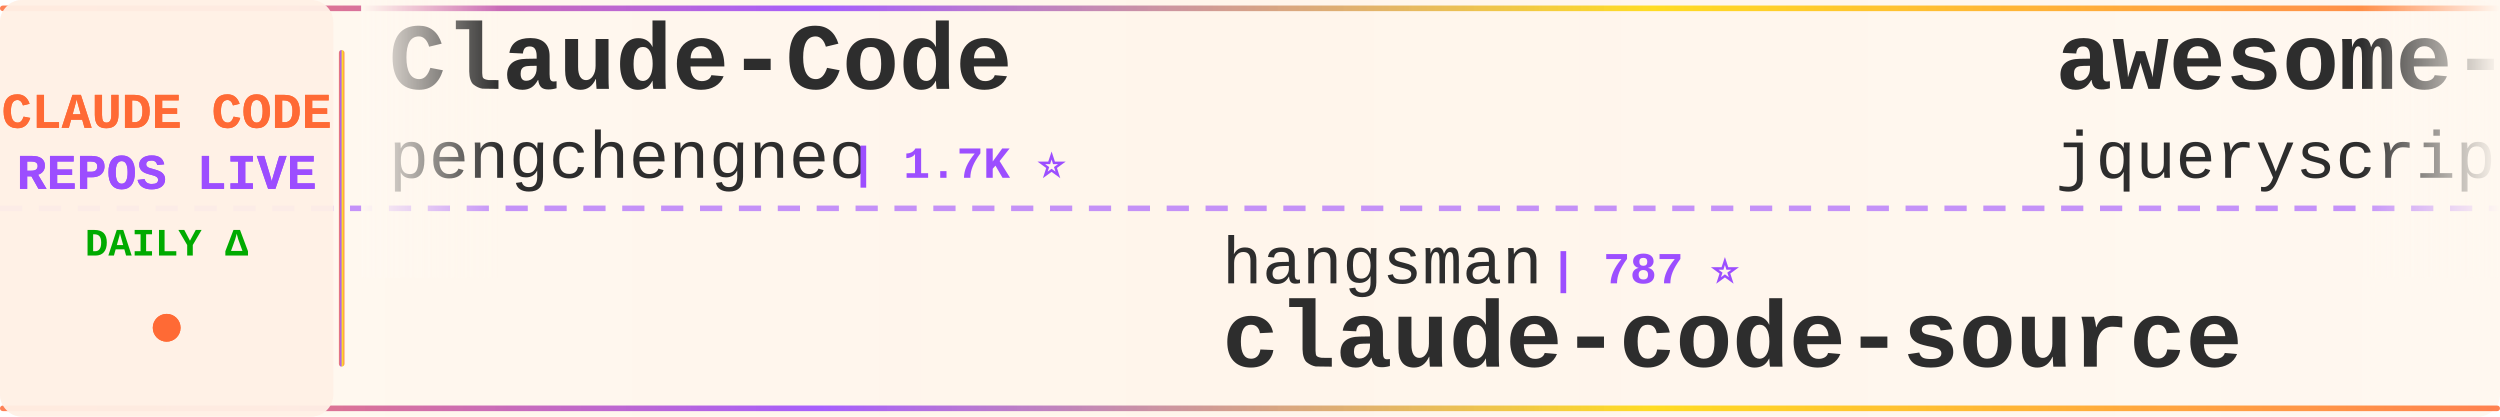
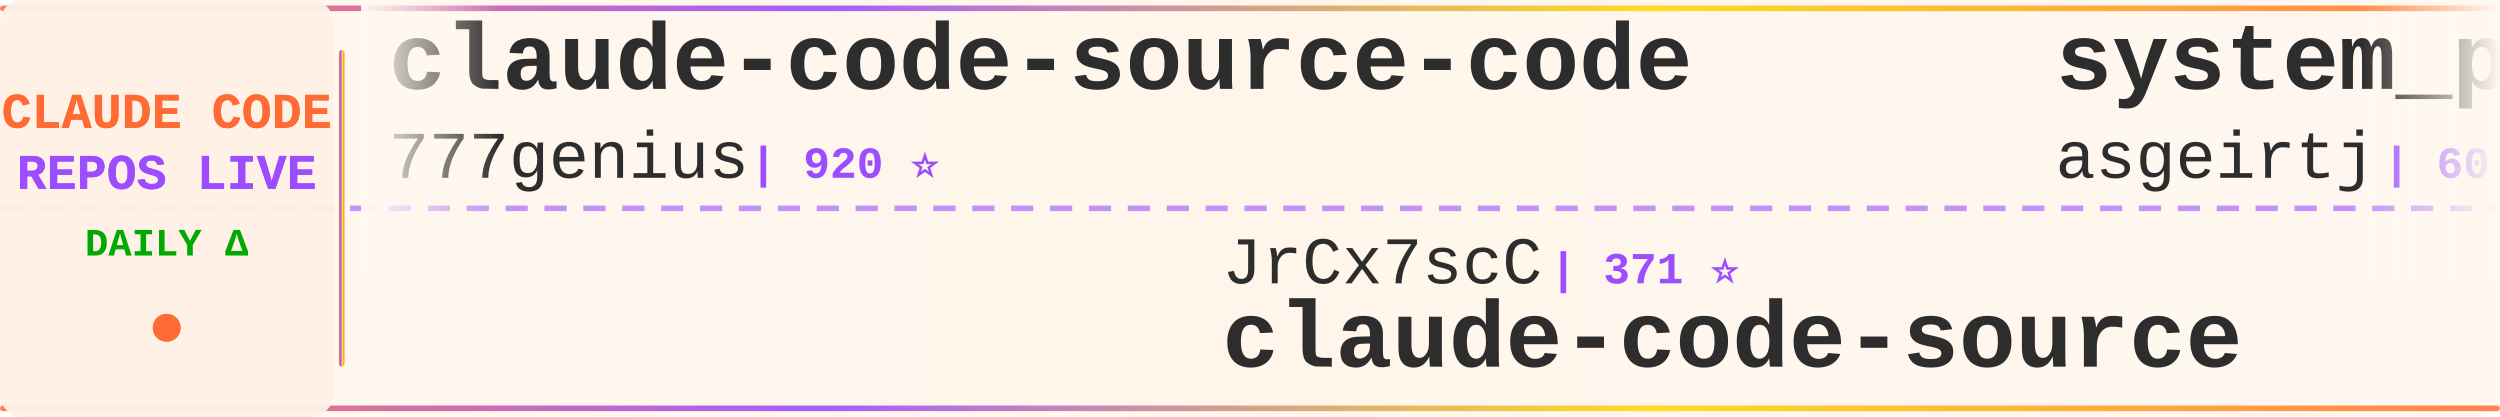
<svg xmlns="http://www.w3.org/2000/svg" width="900" height="150">
  <defs>
    <linearGradient id="tickerBg" x1="0%" y1="0%" x2="100%" y2="0%">
      <stop offset="0%" style="stop-color:#fff8f0;stop-opacity:0.98" />
      <stop offset="50%" style="stop-color:#fff5eb;stop-opacity:1" />
      <stop offset="100%" style="stop-color:#fff8f0;stop-opacity:0.98" />
    </linearGradient>
    <linearGradient id="borderGrad" x1="0%" y1="0%" x2="100%" y2="0%">
      <stop offset="0%" style="stop-color:#FF6B35;stop-opacity:0.85">
        <animate attributeName="stop-opacity" values="0.85;1;0.85" dur="2s" repeatCount="indefinite" />
      </stop>
      <stop offset="33%" style="stop-color:#9C4EFF;stop-opacity:0.9">
        <animate attributeName="stop-opacity" values="0.9;1;0.9" dur="2.2s" repeatCount="indefinite" />
      </stop>
      <stop offset="66%" style="stop-color:#FFD700;stop-opacity:0.85">
        <animate attributeName="stop-opacity" values="0.85;1;0.85" dur="1.8s" repeatCount="indefinite" />
      </stop>
      <stop offset="100%" style="stop-color:#FF6B35;stop-opacity:0.85">
        <animate attributeName="stop-opacity" values="0.85;1;0.85" dur="2s" repeatCount="indefinite" />
      </stop>
    </linearGradient>
    <filter id="textGlow">
      <feGaussianBlur stdDeviation="0.15" result="coloredBlur" />
      <feMerge>
        <feMergeNode in="coloredBlur" />
        <feMergeNode in="SourceGraphic" />
      </feMerge>
    </filter>
    <filter id="metricGlow">
      <feGaussianBlur stdDeviation="0.2" result="coloredBlur" />
      <feMerge>
        <feMergeNode in="coloredBlur" />
        <feMergeNode in="SourceGraphic" />
      </feMerge>
    </filter>
    <linearGradient id="leftFade" x1="0%" y1="0%" x2="100%" y2="0%">
      <stop offset="0%" style="stop-color:#fff8f0;stop-opacity:1" />
      <stop offset="100%" style="stop-color:#fff8f0;stop-opacity:0" />
    </linearGradient>
    <linearGradient id="rightFade" x1="0%" y1="0%" x2="100%" y2="0%">
      <stop offset="0%" style="stop-color:#fff8f0;stop-opacity:0" />
      <stop offset="100%" style="stop-color:#fff8f0;stop-opacity:1" />
    </linearGradient>
  </defs>
  <rect width="900" height="150" fill="url(#tickerBg)" rx="8" />
  <rect x="0" y="2" width="900" height="2" fill="url(#borderGrad)" rx="1" />
  <rect x="0" y="146" width="900" height="2" fill="url(#borderGrad)" rx="1" />
  <line x1="0" y1="75" x2="900" y2="75" stroke="#9C4EFF" stroke-width="2" stroke-dasharray="8 6" opacity="0.6" />
  <rect x="0" y="0" width="120" height="150" fill="#fff0e6" opacity="0.95" rx="8" />
  <text x="60" y="46" font-family="'Courier New', monospace" font-size="18" font-weight="bold" fill="#FF6B35" text-anchor="middle" filter="url(#textGlow)">
    CLAUDE CODE
  </text>
  <text x="60" y="68" font-family="'Courier New', monospace" font-size="18" font-weight="bold" fill="#9C4EFF" text-anchor="middle" filter="url(#textGlow)">
    REPOS LIVE
  </text>
  <text x="60" y="92" font-family="'Courier New', monospace" font-size="14" font-weight="bold" fill="#00aa00" text-anchor="middle">
    DAILY Δ
  </text>
  <circle cx="60" cy="118" r="5" fill="#FF6B35" filter="url(#metricGlow)">
    <animate attributeName="r" values="4;6;4" dur="1.5s" repeatCount="indefinite" />
    <animate attributeName="opacity" values="0.6;1;0.6" dur="1.5s" repeatCount="indefinite" />
  </circle>
  <rect x="122" y="18" width="2" height="114" fill="url(#borderGrad)" rx="1" />
  <clipPath id="tickerClip">
    <rect x="130" y="0" width="770" height="150" />
  </clipPath>
  <g clip-path="url(#tickerClip)">
    <g id="tickerItems">
      <animateTransform attributeName="transform" attributeType="XML" type="translate" from="0 0" to="-3000 0" dur="54s" repeatCount="indefinite" />
      <g transform="translate(0, 0)">
-         <text x="140" y="32" font-family="'Courier New', monospace" font-size="34" font-weight="bold" fill="#2d2d2d">Claude-Code</text>
-         <text x="140" y="64" font-family="'Courier New', monospace" font-size="24" font-weight="normal" fill="#2d2d2d" opacity="1.0">pengchengneo</text>
-         <text x="306" y="64" font-family="'Courier New', monospace" font-size="16" font-weight="bold" fill="#9C4EFF"> | 1.7K ⭐</text>
+         <text x="140" y="32" font-family="'Courier New', monospace" font-size="34" font-weight="bold" fill="#2d2d2d">claude-code-source-code</text>
+         <text x="140" y="64" font-family="'Courier New', monospace" font-size="24" font-weight="normal" fill="#2d2d2d" opacity="1.0">777genius</text>
+         <text x="270" y="64" font-family="'Courier New', monospace" font-size="16" font-weight="bold" fill="#9C4EFF"> | 920 ⭐</text>
      </g>
      <g transform="translate(300, 0)">
-         <text x="140" y="102" font-family="'Courier New', monospace" font-size="24" font-weight="normal" fill="#2d2d2d" opacity="1.0">hangsman</text>
-         <text x="258" y="102" font-family="'Courier New', monospace" font-size="16" font-weight="bold" fill="#9C4EFF"> | 787 ⭐</text>
+         <text x="140" y="102" font-family="'Courier New', monospace" font-size="24" font-weight="normal" fill="#2d2d2d" opacity="1.0">JrCx7scC</text>
+         <text x="258" y="102" font-family="'Courier New', monospace" font-size="16" font-weight="bold" fill="#9C4EFF"> | 371 ⭐</text>
        <text x="140" y="132" font-family="'Courier New', monospace" font-size="34" font-weight="bold" fill="#2d2d2d">claude-code-source</text>
      </g>
      <g transform="translate(600, 0)">
-         <text x="140" y="32" font-family="'Courier New', monospace" font-size="34" font-weight="bold" fill="#2d2d2d">awesome-claude-code</text>
-         <text x="140" y="64" font-family="'Courier New', monospace" font-size="24" font-weight="normal" fill="#2d2d2d" opacity="1.0">jqueryscript</text>
-         <text x="306" y="64" font-family="'Courier New', monospace" font-size="16" font-weight="bold" fill="#9C4EFF"> | 474 ⭐</text>
+         <text x="140" y="32" font-family="'Courier New', monospace" font-size="34" font-weight="bold" fill="#2d2d2d">system_prompts_leaks</text>
+         <text x="140" y="64" font-family="'Courier New', monospace" font-size="24" font-weight="normal" fill="#2d2d2d" opacity="1.0">asgeirtj</text>
+         <text x="258" y="64" font-family="'Courier New', monospace" font-size="16" font-weight="bold" fill="#9C4EFF"> | 60.2K ⭐ +74</text>
      </g>
      <g transform="translate(900, 0)">
-         <text x="140" y="102" font-family="'Courier New', monospace" font-size="24" font-weight="normal" fill="#2d2d2d" opacity="1.0">musistudio</text>
-         <text x="282" y="102" font-family="'Courier New', monospace" font-size="16" font-weight="bold" fill="#9C4EFF"> | 36.1K ⭐ +8</text>
-         <text x="140" y="132" font-family="'Courier New', monospace" font-size="34" font-weight="bold" fill="#2d2d2d">claude-code-router</text>
+         <text x="140" y="102" font-family="'Courier New', monospace" font-size="24" font-weight="normal" fill="#2d2d2d" opacity="1.0">Chachamaru127</text>
+         <text x="318" y="102" font-family="'Courier New', monospace" font-size="16" font-weight="bold" fill="#9C4EFF"> | 3.0K ⭐ +1</text>
+         <text x="140" y="132" font-family="'Courier New', monospace" font-size="34" font-weight="bold" fill="#2d2d2d">claude-code-harness</text>
      </g>
      <g transform="translate(1200, 0)">
-         <text x="140" y="32" font-family="'Courier New', monospace" font-size="34" font-weight="bold" fill="#2d2d2d">claude-code-guide</text>
-         <text x="140" y="64" font-family="'Courier New', monospace" font-size="24" font-weight="normal" fill="#2d2d2d" opacity="1.0">zebbern</text>
-         <text x="246" y="64" font-family="'Courier New', monospace" font-size="16" font-weight="bold" fill="#9C4EFF"> | 4.4K ⭐</text>
+         <text x="140" y="32" font-family="'Courier New', monospace" font-size="34" font-weight="bold" fill="#2d2d2d">claude-code-ultimate-gui...</text>
+         <text x="140" y="64" font-family="'Courier New', monospace" font-size="24" font-weight="normal" fill="#2d2d2d" opacity="1.0">FlorianBruniaux</text>
+         <text x="342" y="64" font-family="'Courier New', monospace" font-size="16" font-weight="bold" fill="#9C4EFF"> | 5.5K ⭐ +6</text>
      </g>
      <g transform="translate(1500, 0)">
-         <text x="140" y="102" font-family="'Courier New', monospace" font-size="24" font-weight="normal" fill="#2d2d2d" opacity="1.0">jarmuine</text>
-         <text x="258" y="102" font-family="'Courier New', monospace" font-size="16" font-weight="bold" fill="#9C4EFF"> | 2.3K ⭐ -1</text>
+         <text x="140" y="102" font-family="'Courier New', monospace" font-size="24" font-weight="normal" fill="#2d2d2d" opacity="1.0">freestylefly</text>
+         <text x="306" y="102" font-family="'Courier New', monospace" font-size="16" font-weight="bold" fill="#9C4EFF"> | 128 ⭐</text>
        <text x="140" y="132" font-family="'Courier New', monospace" font-size="34" font-weight="bold" fill="#2d2d2d">claude-code</text>
      </g>
      <g transform="translate(1800, 0)">
-         <text x="140" y="32" font-family="'Courier New', monospace" font-size="34" font-weight="bold" fill="#2d2d2d">claude-code-source</text>
-         <text x="140" y="64" font-family="'Courier New', monospace" font-size="24" font-weight="normal" fill="#2d2d2d" opacity="1.0">JrCx7scC</text>
-         <text x="258" y="64" font-family="'Courier New', monospace" font-size="16" font-weight="bold" fill="#9C4EFF"> | 371 ⭐</text>
+         <text x="140" y="32" font-family="'Courier New', monospace" font-size="34" font-weight="bold" fill="#2d2d2d">edmunds-claude-code</text>
+         <text x="140" y="64" font-family="'Courier New', monospace" font-size="24" font-weight="normal" fill="#2d2d2d" opacity="1.0">edmund-io</text>
+         <text x="270" y="64" font-family="'Courier New', monospace" font-size="16" font-weight="bold" fill="#9C4EFF"> | 1.5K ⭐</text>
      </g>
      <g transform="translate(2100, 0)">
-         <text x="140" y="102" font-family="'Courier New', monospace" font-size="24" font-weight="normal" fill="#2d2d2d" opacity="1.0">Cranot</text>
-         <text x="234" y="102" font-family="'Courier New', monospace" font-size="16" font-weight="bold" fill="#9C4EFF"> | 2.8K ⭐</text>
-         <text x="140" y="132" font-family="'Courier New', monospace" font-size="34" font-weight="bold" fill="#2d2d2d">claude-code-guide</text>
+         <text x="140" y="102" font-family="'Courier New', monospace" font-size="24" font-weight="normal" fill="#2d2d2d" opacity="1.0">xorespesp</text>
+         <text x="270" y="102" font-family="'Courier New', monospace" font-size="16" font-weight="bold" fill="#9C4EFF"> | 231 ⭐</text>
+         <text x="140" y="132" font-family="'Courier New', monospace" font-size="34" font-weight="bold" fill="#2d2d2d">claude-code</text>
      </g>
      <g transform="translate(2400, 0)">
-         <text x="140" y="32" font-family="'Courier New', monospace" font-size="34" font-weight="bold" fill="#2d2d2d">claude-howto</text>
-         <text x="140" y="64" font-family="'Courier New', monospace" font-size="24" font-weight="normal" fill="#2d2d2d" opacity="1.0">luongnv89</text>
-         <text x="270" y="64" font-family="'Courier New', monospace" font-size="16" font-weight="bold" fill="#9C4EFF"> | 40.4K ⭐ +31</text>
+         <text x="140" y="32" font-family="'Courier New', monospace" font-size="34" font-weight="bold" fill="#2d2d2d">claude-code-webui</text>
+         <text x="140" y="64" font-family="'Courier New', monospace" font-size="24" font-weight="normal" fill="#2d2d2d" opacity="1.0">sugyan</text>
+         <text x="234" y="64" font-family="'Courier New', monospace" font-size="16" font-weight="bold" fill="#9C4EFF"> | 1.1K ⭐</text>
      </g>
      <g transform="translate(2700, 0)">
-         <text x="140" y="102" font-family="'Courier New', monospace" font-size="24" font-weight="normal" fill="#2d2d2d" opacity="1.0">tanbiralam</text>
-         <text x="282" y="102" font-family="'Courier New', monospace" font-size="16" font-weight="bold" fill="#9C4EFF"> | 2.1K ⭐</text>
-         <text x="140" y="132" font-family="'Courier New', monospace" font-size="34" font-weight="bold" fill="#2d2d2d">claude-code</text>
+         <text x="140" y="102" font-family="'Courier New', monospace" font-size="24" font-weight="normal" fill="#2d2d2d" opacity="1.0">anthropics</text>
+         <text x="282" y="102" font-family="'Courier New', monospace" font-size="16" font-weight="bold" fill="#9C4EFF"> | 163.8K ⭐ +67</text>
+         <text x="140" y="132" font-family="'Courier New', monospace" font-size="34" font-weight="bold" fill="#2d2d2d">skills</text>
      </g>
      <g transform="translate(3000, 0)">
-         <text x="140" y="32" font-family="'Courier New', monospace" font-size="34" font-weight="bold" fill="#2d2d2d">Claude-Code</text>
-         <text x="140" y="64" font-family="'Courier New', monospace" font-size="24" font-weight="normal" fill="#2d2d2d" opacity="1.0">pengchengneo</text>
-         <text x="306" y="64" font-family="'Courier New', monospace" font-size="16" font-weight="bold" fill="#9C4EFF"> | 1.7K ⭐</text>
+         <text x="140" y="32" font-family="'Courier New', monospace" font-size="34" font-weight="bold" fill="#2d2d2d">claude-code-source-code</text>
+         <text x="140" y="64" font-family="'Courier New', monospace" font-size="24" font-weight="normal" fill="#2d2d2d" opacity="1.0">777genius</text>
+         <text x="270" y="64" font-family="'Courier New', monospace" font-size="16" font-weight="bold" fill="#9C4EFF"> | 920 ⭐</text>
      </g>
      <g transform="translate(3300, 0)">
-         <text x="140" y="102" font-family="'Courier New', monospace" font-size="24" font-weight="normal" fill="#2d2d2d" opacity="1.0">hangsman</text>
-         <text x="258" y="102" font-family="'Courier New', monospace" font-size="16" font-weight="bold" fill="#9C4EFF"> | 787 ⭐</text>
+         <text x="140" y="102" font-family="'Courier New', monospace" font-size="24" font-weight="normal" fill="#2d2d2d" opacity="1.0">JrCx7scC</text>
+         <text x="258" y="102" font-family="'Courier New', monospace" font-size="16" font-weight="bold" fill="#9C4EFF"> | 371 ⭐</text>
        <text x="140" y="132" font-family="'Courier New', monospace" font-size="34" font-weight="bold" fill="#2d2d2d">claude-code-source</text>
      </g>
      <g transform="translate(3600, 0)">
-         <text x="140" y="32" font-family="'Courier New', monospace" font-size="34" font-weight="bold" fill="#2d2d2d">awesome-claude-code</text>
-         <text x="140" y="64" font-family="'Courier New', monospace" font-size="24" font-weight="normal" fill="#2d2d2d" opacity="1.0">jqueryscript</text>
-         <text x="306" y="64" font-family="'Courier New', monospace" font-size="16" font-weight="bold" fill="#9C4EFF"> | 474 ⭐</text>
+         <text x="140" y="32" font-family="'Courier New', monospace" font-size="34" font-weight="bold" fill="#2d2d2d">system_prompts_leaks</text>
+         <text x="140" y="64" font-family="'Courier New', monospace" font-size="24" font-weight="normal" fill="#2d2d2d" opacity="1.0">asgeirtj</text>
+         <text x="258" y="64" font-family="'Courier New', monospace" font-size="16" font-weight="bold" fill="#9C4EFF"> | 60.2K ⭐ +74</text>
      </g>
      <g transform="translate(3900, 0)">
-         <text x="140" y="102" font-family="'Courier New', monospace" font-size="24" font-weight="normal" fill="#2d2d2d" opacity="1.0">musistudio</text>
-         <text x="282" y="102" font-family="'Courier New', monospace" font-size="16" font-weight="bold" fill="#9C4EFF"> | 36.1K ⭐ +8</text>
-         <text x="140" y="132" font-family="'Courier New', monospace" font-size="34" font-weight="bold" fill="#2d2d2d">claude-code-router</text>
+         <text x="140" y="102" font-family="'Courier New', monospace" font-size="24" font-weight="normal" fill="#2d2d2d" opacity="1.0">Chachamaru127</text>
+         <text x="318" y="102" font-family="'Courier New', monospace" font-size="16" font-weight="bold" fill="#9C4EFF"> | 3.0K ⭐ +1</text>
+         <text x="140" y="132" font-family="'Courier New', monospace" font-size="34" font-weight="bold" fill="#2d2d2d">claude-code-harness</text>
      </g>
    </g>
  </g>
  <rect x="130" y="0" width="50" height="100" fill="url(#leftFade)" />
  <rect x="850" y="0" width="50" height="100" fill="url(#rightFade)" />
</svg>
